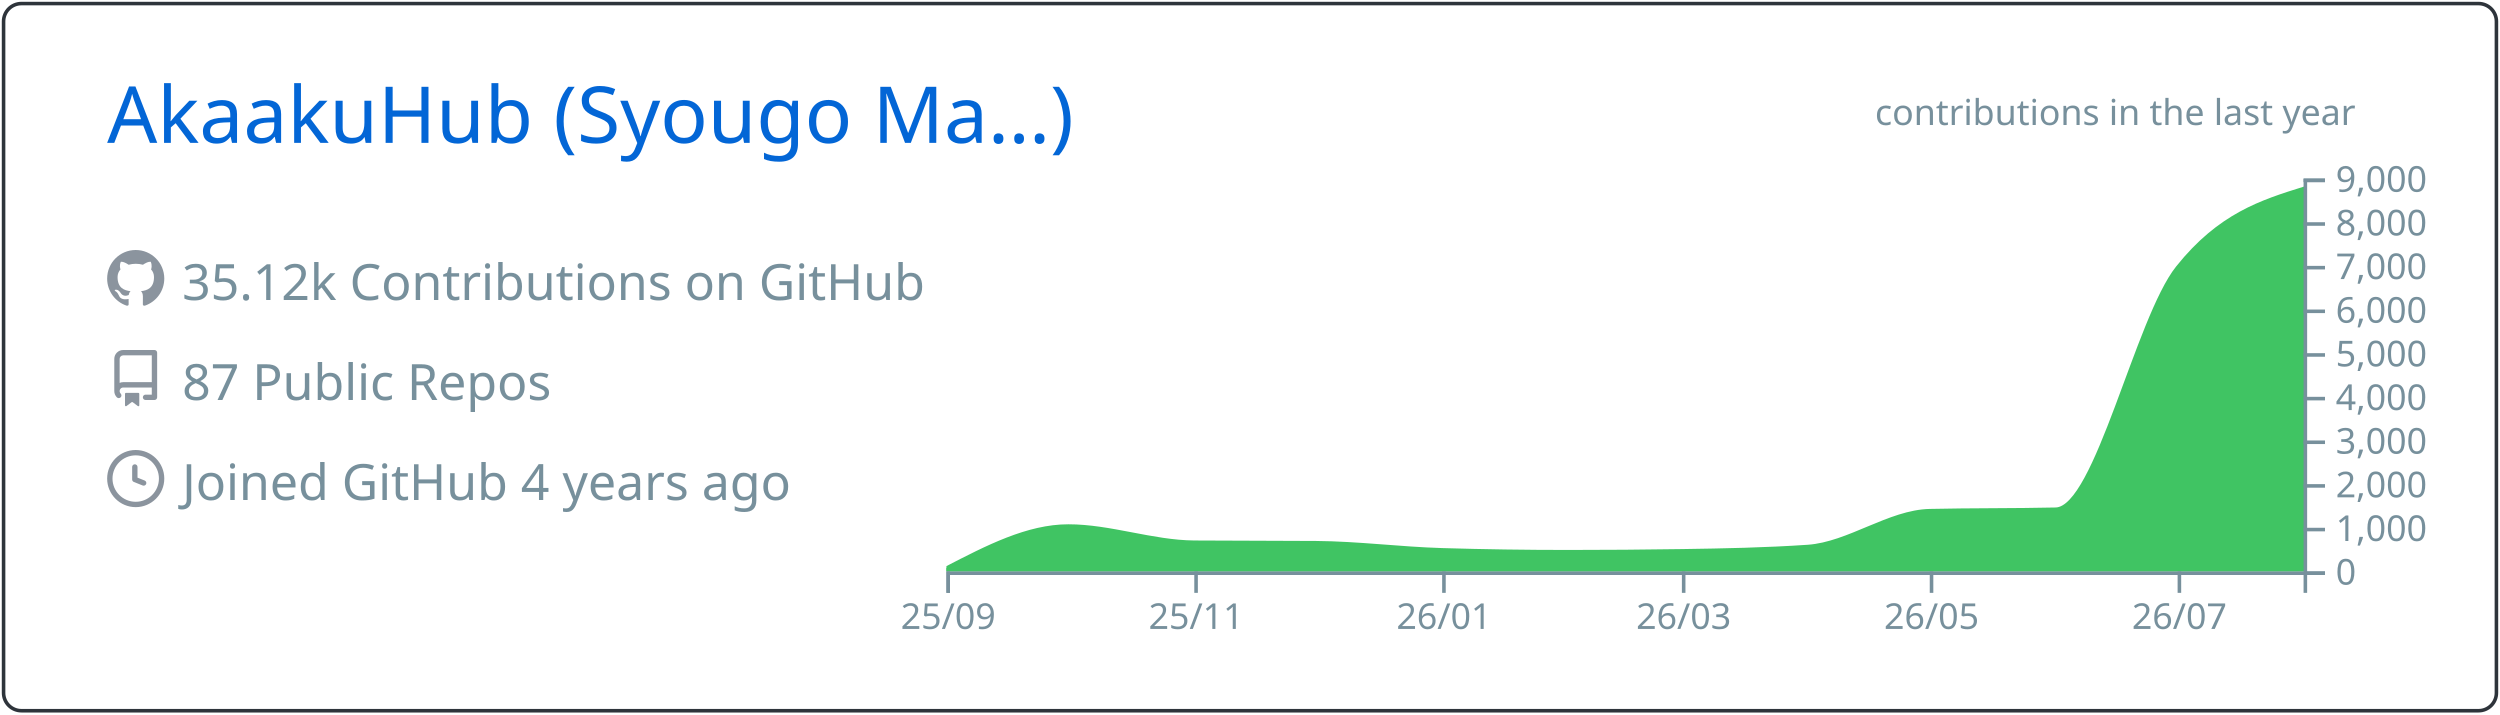
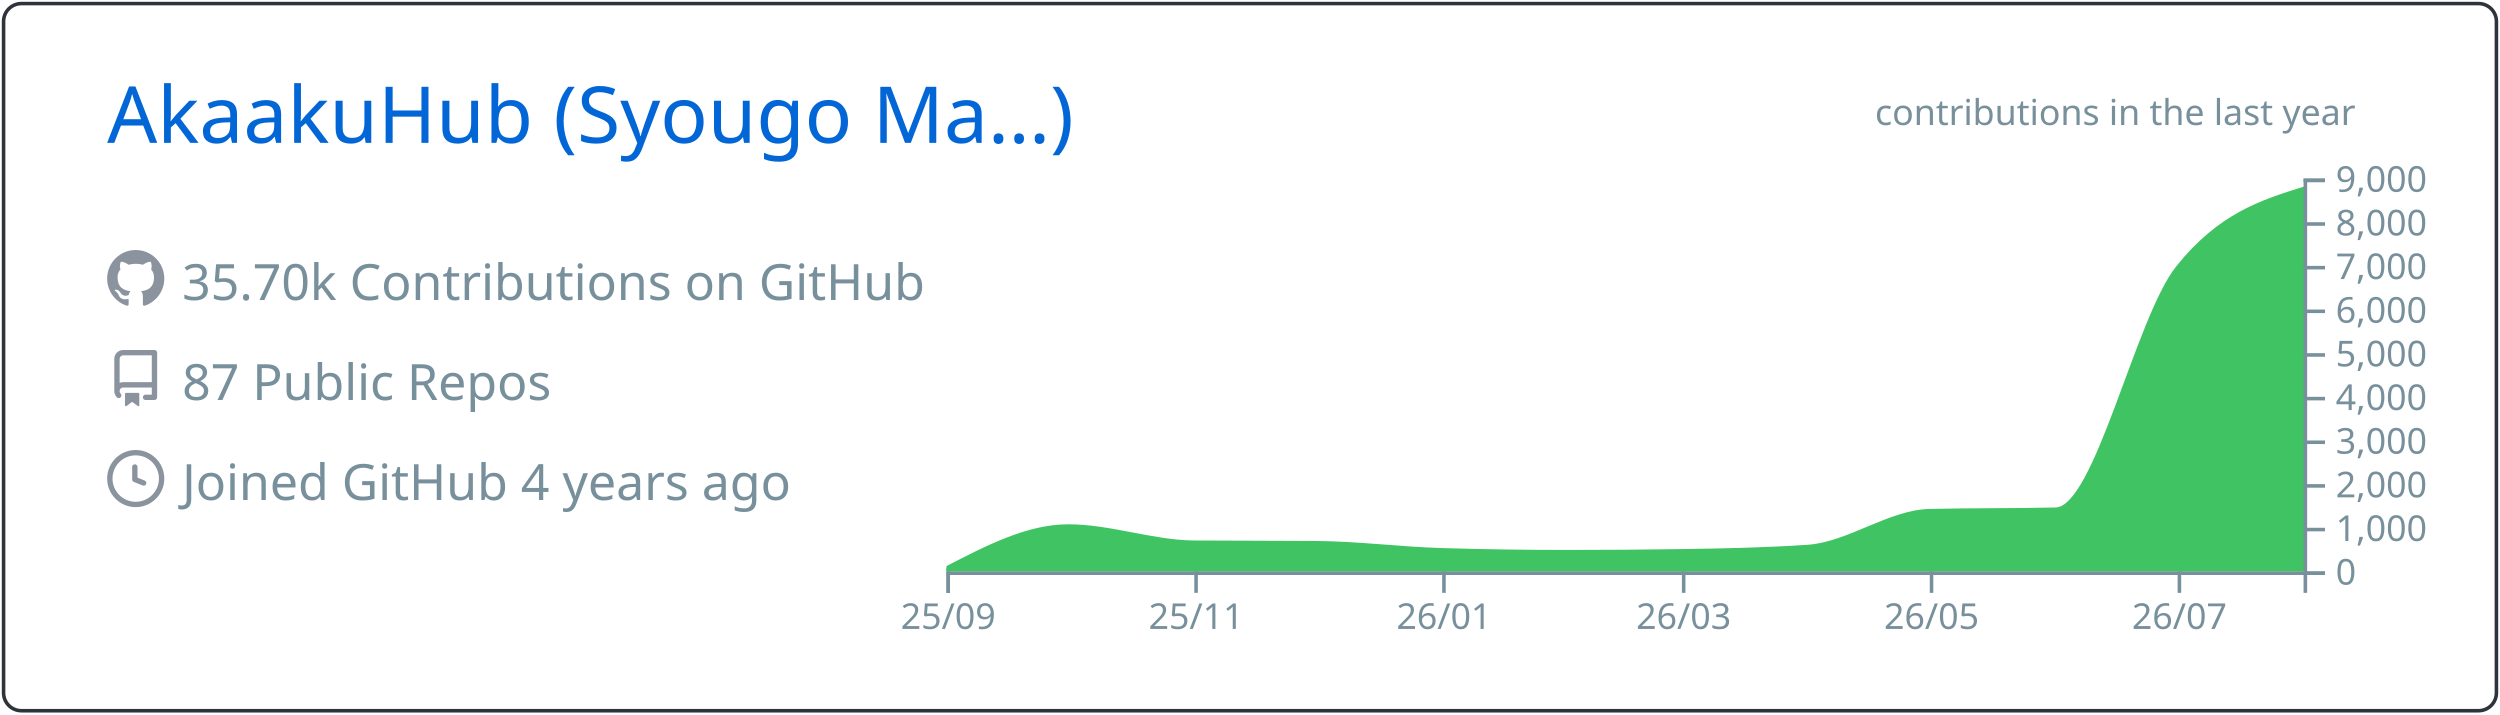
<svg xmlns="http://www.w3.org/2000/svg" width="700" height="200" viewBox="0 0 700 200">
  <style>* {
          font-family: 'Segoe UI', Ubuntu, "Helvetica Neue", Sans-Serif
        }</style>
  <g class="gpsc-root">
    <rect x="1" y="1" rx="5" ry="5" height="99%" width="99.714%" stroke="#2e343b" stroke-width="1" fill="#ffffff00" stroke-opacity="1" />
    <text x="30" y="40" class="gpsc-item" style="--gpsc-i: 0; font-size: 22px; fill: #0366d6;">AkaakuHub (Syougo Ma…)</text>
    <g transform="translate(0,40)">
      <g transform="translate(30,30)">
        <g class="gpsc-item" style="--gpsc-i: 0;">
          <g transform="translate(0,0)" width="14" height="14" fill="#8b949e">
            <path fill-rule="evenodd" d="M8 0C3.58 0 0 3.58 0 8c0 3.54 2.29 6.53 5.47 7.59.4.07.55-.17.55-.38 0-.19-.01-.82-.01-1.49-2.01.37-2.53-.49-2.69-.94-.09-.23-.48-.94-.82-1.13-.28-.15-.68-.52-.01-.53.63-.01 1.08.58 1.23.82.72 1.21 1.87.87 2.33.66.07-.52.28-.87.51-1.07-1.78-.2-3.64-.89-3.64-3.95 0-.87.31-1.59.82-2.15-.08-.2-.36-1.02.08-2.12 0 0 .67-.21 2.2.82.64-.18 1.32-.27 2-.27.68 0 1.36.09 2 .27 1.53-1.04 2.2-.82 2.2-.82.44 1.1.16 1.92.08 2.12.51.56.82 1.27.82 2.15 0 3.07-1.87 3.75-3.65 3.95.29.25.54.73.54 1.48 0 1.07-.01 1.93-.01 2.2 0 .21.15.46.55.38A8.013 8.013 0 0016 8c0-4.42-3.58-8-8-8z" />
          </g>
        </g>
        <g class="gpsc-item" style="--gpsc-i: 1;">
          <g transform="translate(0,28)" width="14" height="14" fill="#8b949e">
            <path fill-rule="evenodd" d="M2 2.5A2.5 2.5 0 014.5 0h8.75a.75.75 0 01.75.75v12.5a.75.75 0 01-.75.75h-2.5a.75.75 0 110-1.5h1.75v-2h-8a1 1 0 00-.714 1.7.75.75 0 01-1.072 1.05A2.495 2.495 0 012 11.5v-9zm10.5-1V9h-8c-.356 0-.694.074-1 .208V2.5a1 1 0 011-1h8zM5 12.25v3.25a.25.25 0 00.4.2l1.45-1.087a.25.25 0 01.3 0L8.6 15.7a.25.25 0 00.4-.2v-3.25a.25.25 0 00-.25-.25h-3.5a.25.25 0 00-.25.25z" />
          </g>
        </g>
        <g class="gpsc-item" style="--gpsc-i: 2;">
          <g transform="translate(0,56)" width="14" height="14" fill="#8b949e">
            <path fill-rule="evenodd" d="M1.5 8a6.5 6.5 0 1113 0 6.5 6.5 0 01-13 0zM8 0a8 8 0 100 16A8 8 0 008 0zm.5 4.75a.75.75 0 00-1.5 0v3.5a.75.75 0 00.471.696l2.5 1a.75.75 0 00.557-1.392L8.5 7.742V4.75z" />
          </g>
        </g>
-         <text x="21" y="14" class="gpsc-item" style="--gpsc-i: 0; fill: #77909c; font-size: 14px;">35.12k Contributions on GitHub</text>
+         <text x="21" y="14" class="gpsc-item" style="--gpsc-i: 0; fill: #77909c; font-size: 14px;">35.70k Contributions on GitHub</text>
        <text x="21" y="42" class="gpsc-item" style="--gpsc-i: 1; fill: #77909c; font-size: 14px;">87 Public Repos</text>
        <text x="21" y="70" class="gpsc-item" style="--gpsc-i: 2; fill: #77909c; font-size: 14px;">Joined GitHub 4 years ago</text>
      </g>
      <g color="#40c463" transform="translate(295,10)">
        <clipPath id="gpsc-reveal-clip">
          <rect class="gpsc-reveal" x="-30" y="0" width="410" height="110" style="--gpsc-w: 410px; --gpsc-i: 3;" />
        </clipPath>
        <g clip-path="url(#gpsc-reveal-clip)" class="gpsc-chart" style="--gpsc-i: 3;">
          <path transform="translate(-30,0)" stroke="#40c463" fill="#40c463" opacity="1" d="M0,109.071C11.377,103.186,22.754,97.301,34.132,97.301C45.888,97.301,57.645,101.743,69.401,101.836C80.778,101.925,92.156,101.88,103.533,101.97C115.289,102.063,127.046,103.612,138.802,103.962C150.559,104.313,162.315,104.488,174.072,104.488C184.691,104.488,195.309,104.406,205.928,104.243C217.685,104.063,229.441,103.84,241.198,103.033C252.575,102.253,263.952,93.259,275.329,92.999C287.086,92.73,298.842,92.864,310.599,92.596C321.976,92.335,333.353,39.153,344.731,24.897C356.487,10.165,368.244,6.482,380,2.799L380,110C368.244,110,356.487,110,344.731,110C333.353,110,321.976,110,310.599,110C298.842,110,287.086,110,275.329,110C263.952,110,252.575,110,241.198,110C229.441,110,217.685,110,205.928,110C195.309,110,184.691,110,174.072,110C162.315,110,150.559,110,138.802,110C127.046,110,115.289,110,103.533,110C92.156,110,80.778,110,69.401,110C57.645,110,45.888,110,34.132,110C22.754,110,11.377,110,0,110Z" />
        </g>
        <g color="#77909c" transform="translate(-30,110)" fill="none" font-size="10" font-family="sans-serif" text-anchor="middle">
          <path class="domain" stroke="currentColor" d="M0.5,6V0.5H380.5V6" />
          <g class="tick" opacity="1" transform="translate(0.5,0)">
            <line stroke="currentColor" y2="6" />
            <text fill="currentColor" y="9" dy="0.71em">25/09</text>
          </g>
          <g class="tick" opacity="1" transform="translate(69.9012,0)">
            <line stroke="currentColor" y2="6" />
            <text fill="currentColor" y="9" dy="0.71em">25/11</text>
          </g>
          <g class="tick" opacity="1" transform="translate(139.3024,0)">
            <line stroke="currentColor" y2="6" />
            <text fill="currentColor" y="9" dy="0.71em">26/01</text>
          </g>
          <g class="tick" opacity="1" transform="translate(206.4281,0)">
            <line stroke="currentColor" y2="6" />
            <text fill="currentColor" y="9" dy="0.71em">26/03</text>
          </g>
          <g class="tick" opacity="1" transform="translate(275.8293,0)">
            <line stroke="currentColor" y2="6" />
            <text fill="currentColor" y="9" dy="0.71em">26/05</text>
          </g>
          <g class="tick" opacity="1" transform="translate(345.2305,0)">
            <line stroke="currentColor" y2="6" />
            <text fill="currentColor" y="9" dy="0.71em">26/07</text>
          </g>
        </g>
        <g color="#77909c" transform="translate(350,0)" fill="none" font-size="10" font-family="sans-serif" text-anchor="start">
          <path class="domain" stroke="currentColor" d="M6,110.5H0.5V0.5H6" />
          <g class="tick" opacity="1" transform="translate(0,110.5)">
            <line stroke="currentColor" x2="6" />
            <text fill="currentColor" x="9" dy="0.32em">0</text>
          </g>
          <g class="tick" opacity="1" transform="translate(0,98.27778)">
            <line stroke="currentColor" x2="6" />
            <text fill="currentColor" x="9" dy="0.32em">1,000</text>
          </g>
          <g class="tick" opacity="1" transform="translate(0,86.05556)">
            <line stroke="currentColor" x2="6" />
            <text fill="currentColor" x="9" dy="0.32em">2,000</text>
          </g>
          <g class="tick" opacity="1" transform="translate(0,73.83333)">
            <line stroke="currentColor" x2="6" />
            <text fill="currentColor" x="9" dy="0.32em">3,000</text>
          </g>
          <g class="tick" opacity="1" transform="translate(0,61.61111)">
            <line stroke="currentColor" x2="6" />
            <text fill="currentColor" x="9" dy="0.32em">4,000</text>
          </g>
          <g class="tick" opacity="1" transform="translate(0,49.38889)">
            <line stroke="currentColor" x2="6" />
            <text fill="currentColor" x="9" dy="0.32em">5,000</text>
          </g>
          <g class="tick" opacity="1" transform="translate(0,37.16667)">
            <line stroke="currentColor" x2="6" />
            <text fill="currentColor" x="9" dy="0.32em">6,000</text>
          </g>
          <g class="tick" opacity="1" transform="translate(0,24.94444)">
            <line stroke="currentColor" x2="6" />
            <text fill="currentColor" x="9" dy="0.32em">7,000</text>
          </g>
          <g class="tick" opacity="1" transform="translate(0,12.72222)">
            <line stroke="currentColor" x2="6" />
            <text fill="currentColor" x="9" dy="0.32em">8,000</text>
          </g>
          <g class="tick" opacity="1" transform="translate(0,0.5)">
            <line stroke="currentColor" x2="6" />
            <text fill="currentColor" x="9" dy="0.32em">9,000</text>
          </g>
        </g>
        <g>
          <text y="-15" x="230" style="fill: #77909c; font-size: 10px;">contributions in the last year</text>
        </g>
      </g>
    </g>
  </g>
</svg>
